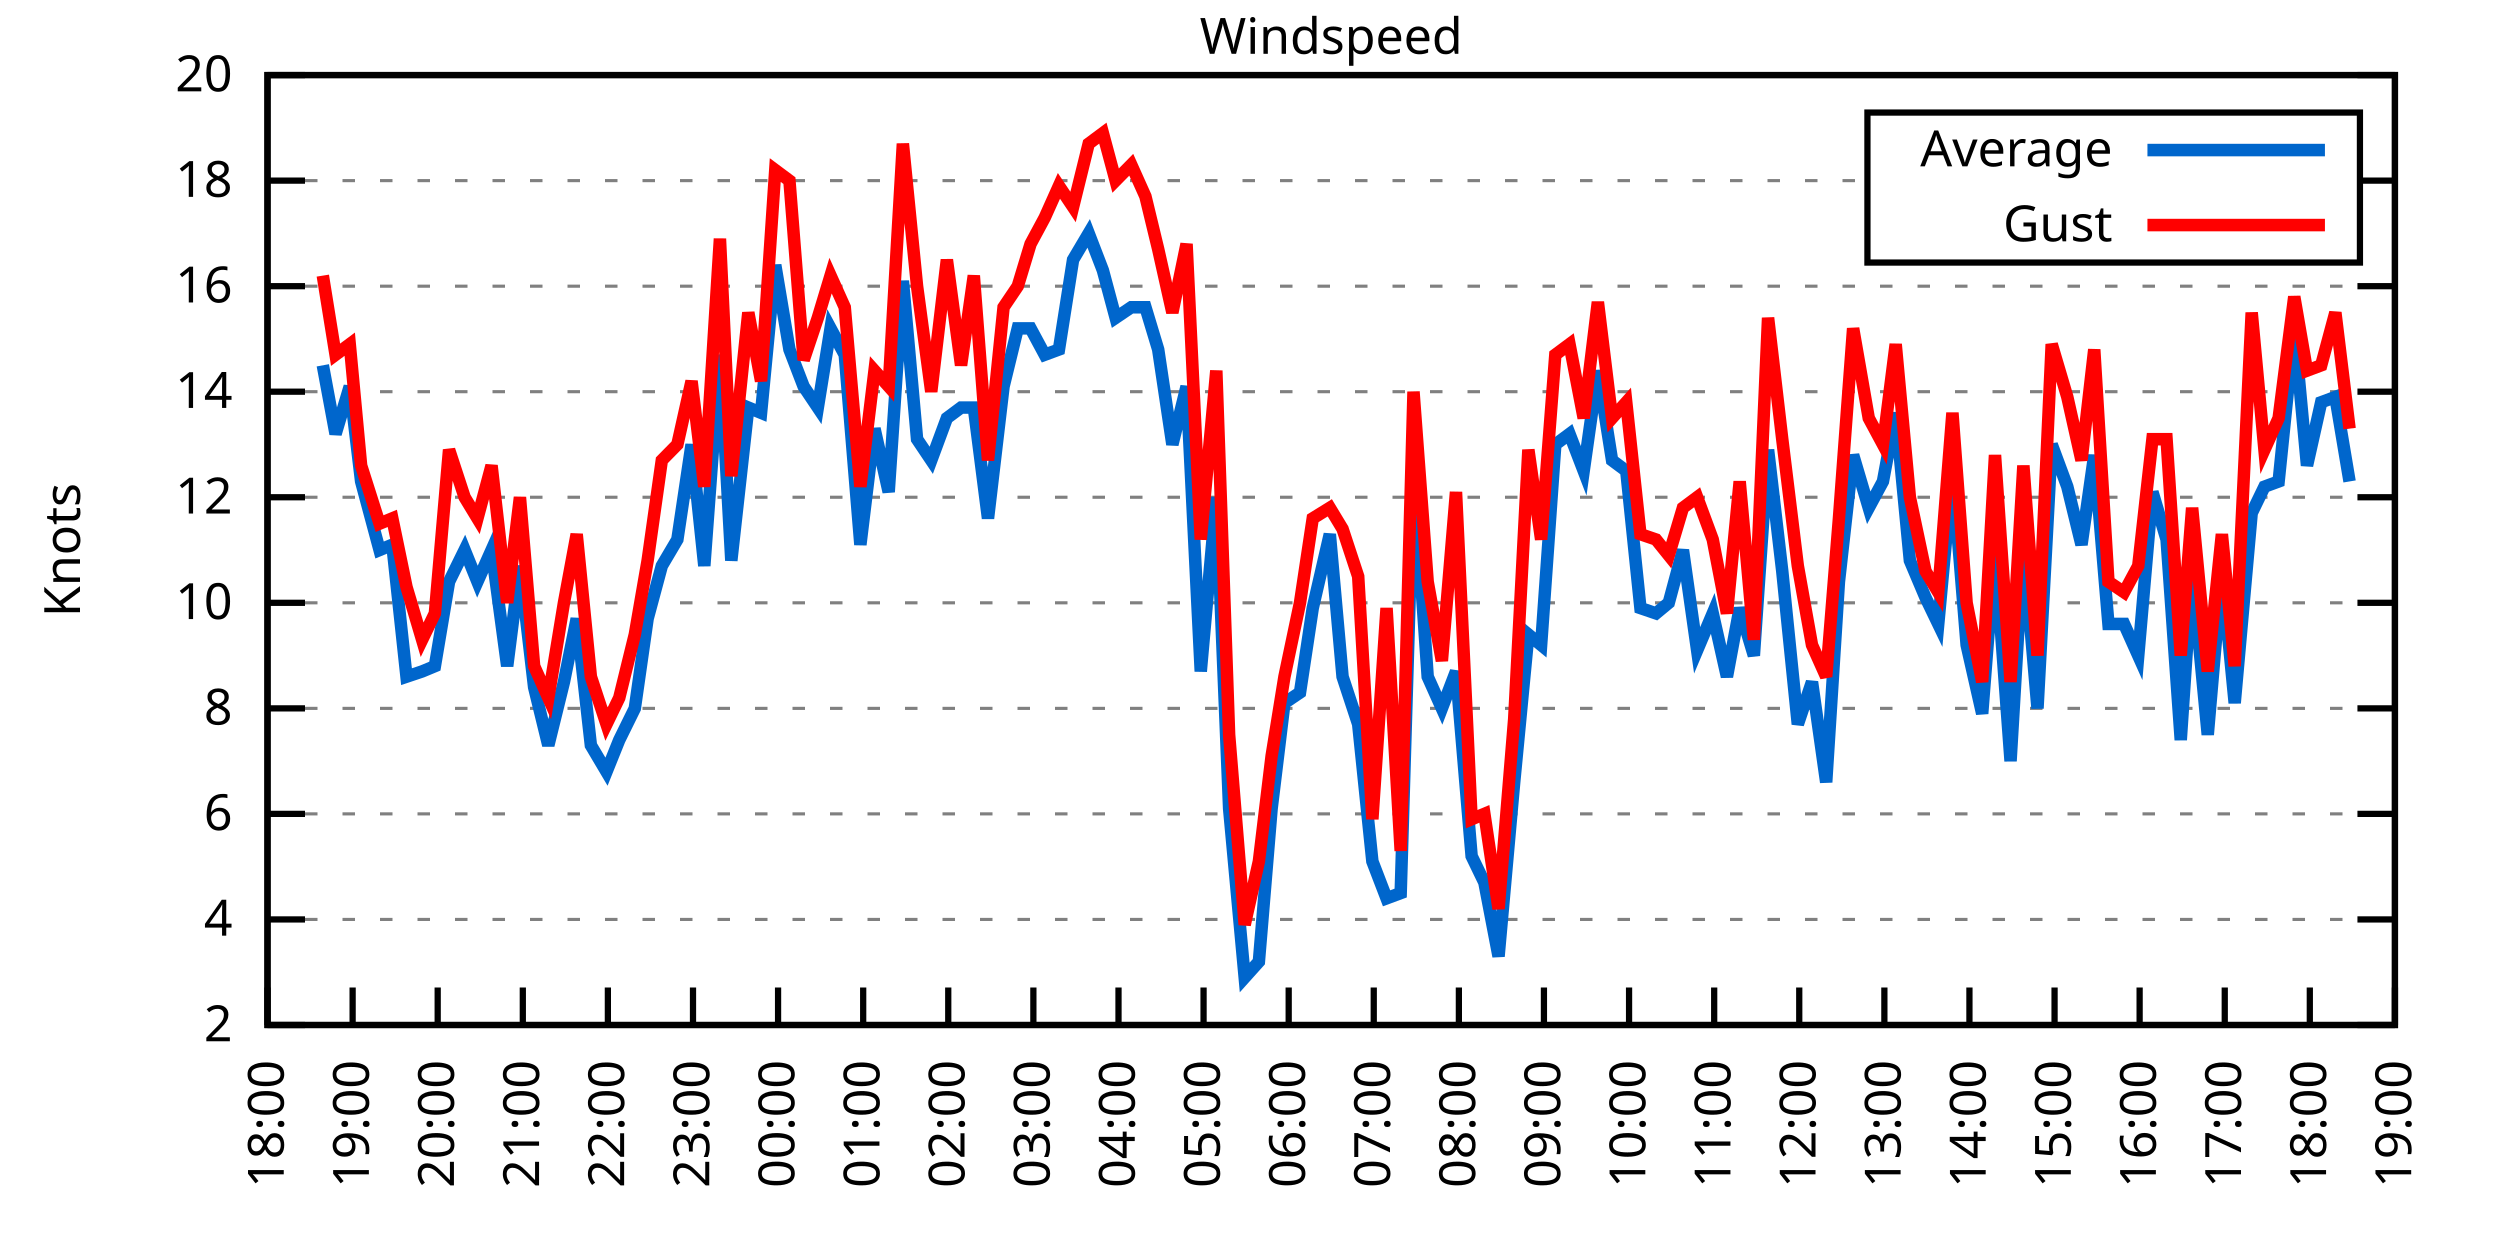
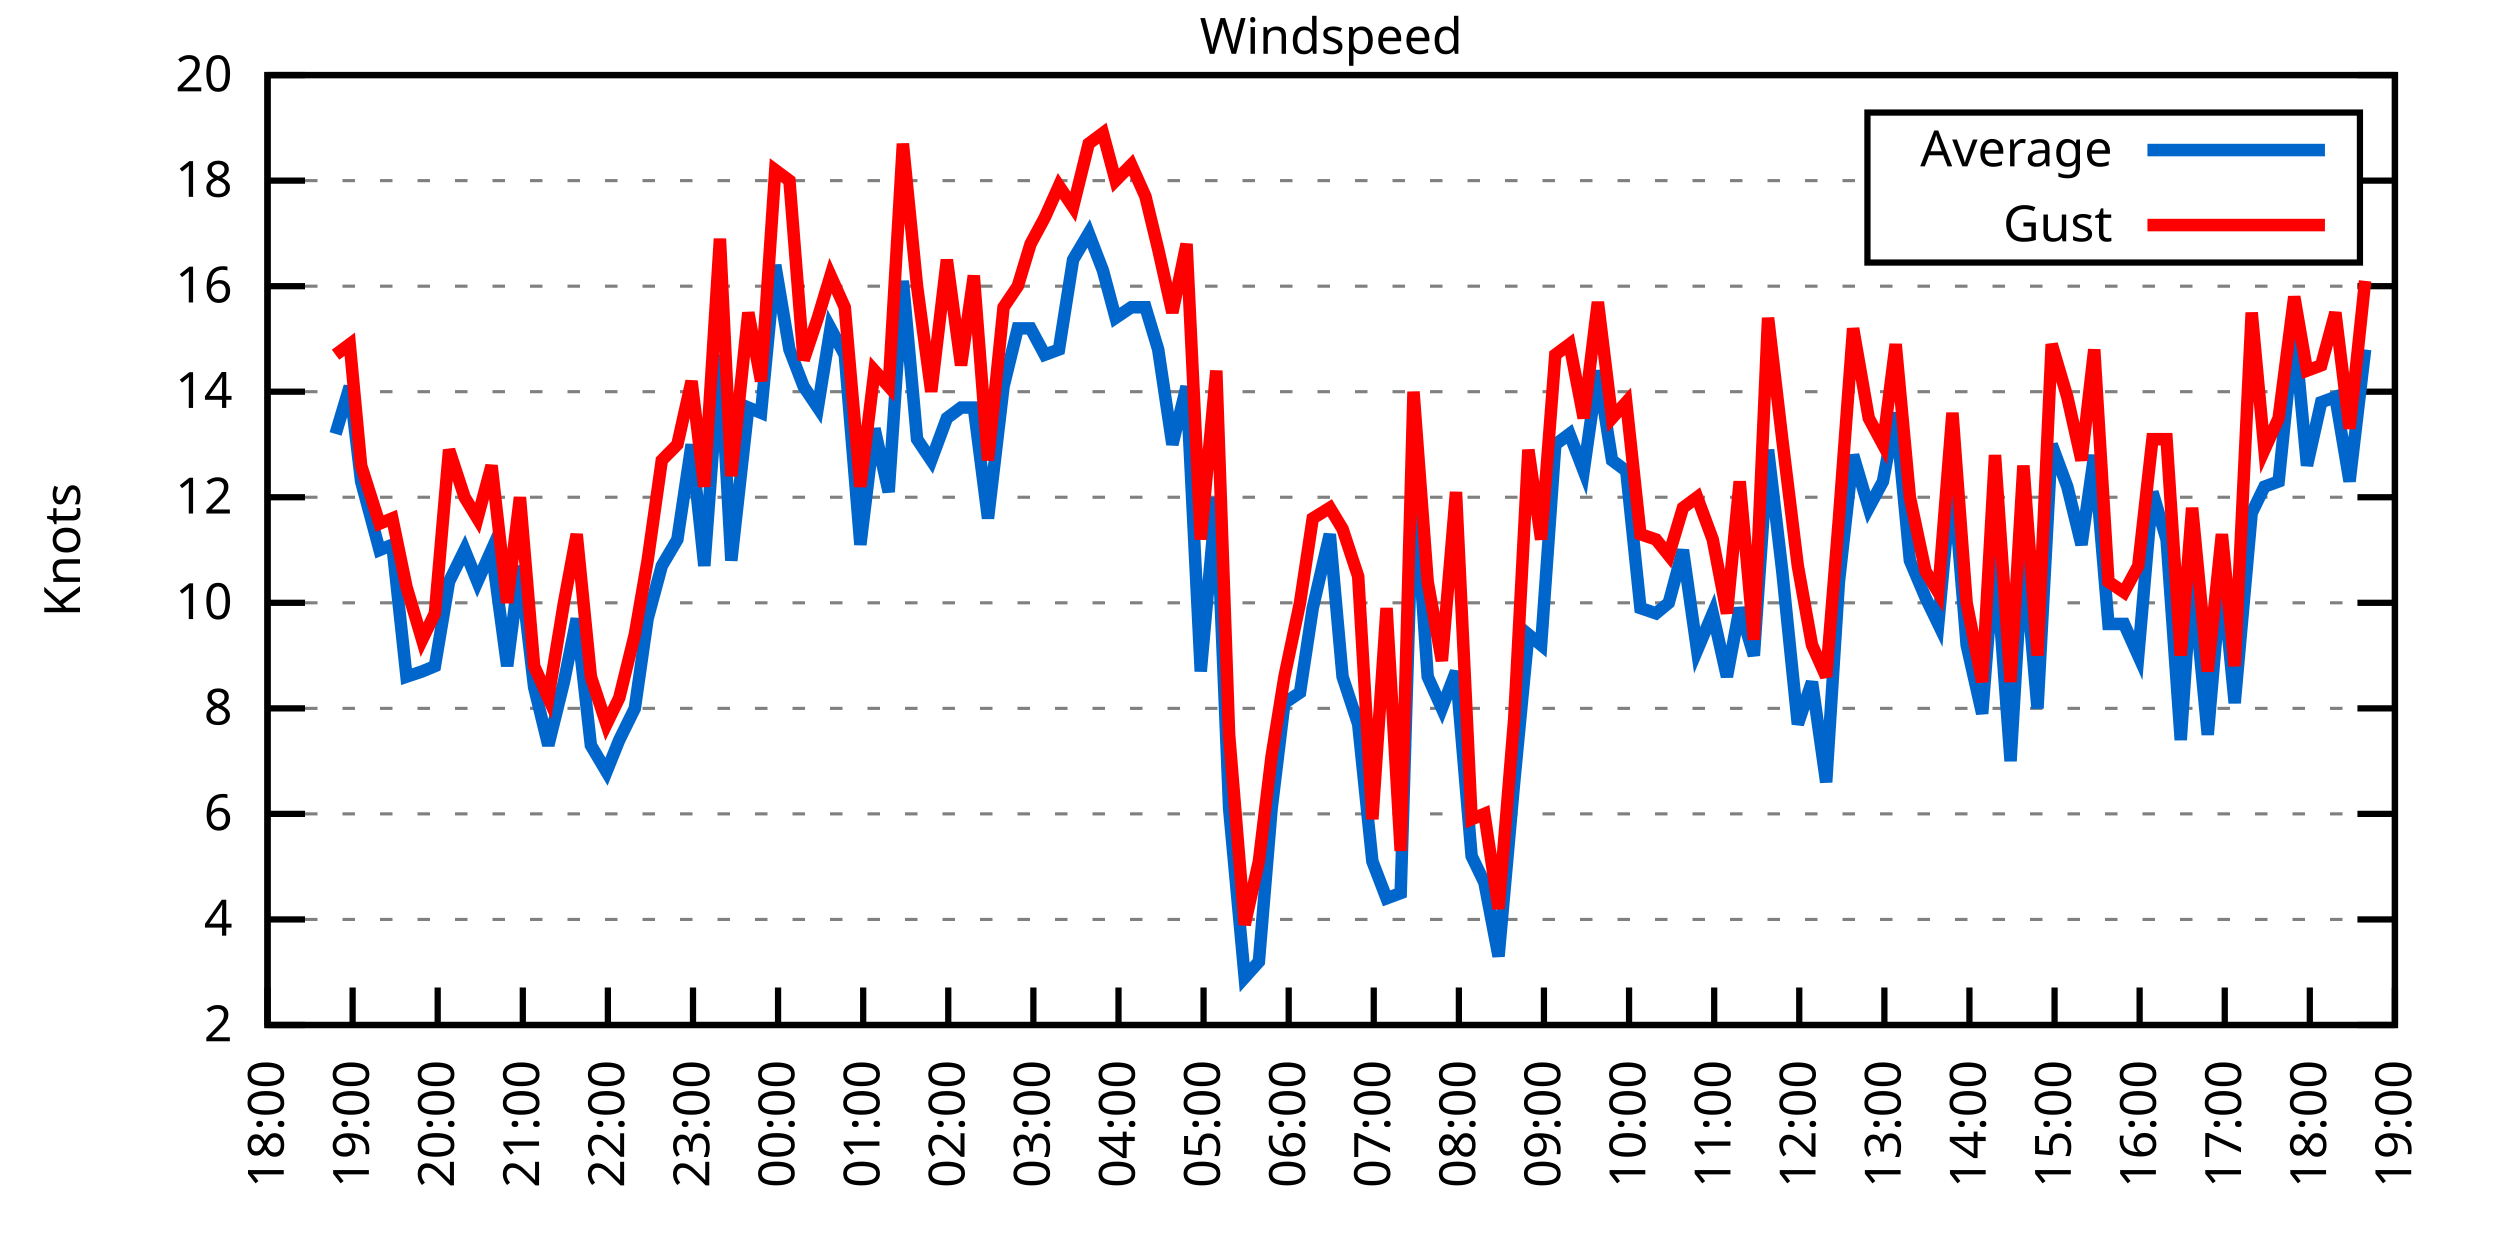
<svg xmlns="http://www.w3.org/2000/svg" xmlns:xlink="http://www.w3.org/1999/xlink" width="400" height="200" viewBox="0 0 400 200">
  <g id="gnuplot_canvas">
    <rect x="0" y="0" width="400" height="200" fill="none" />
    <defs>
      <circle id="gpDot" r="0.5" stroke-width="0.5" stroke="currentColor" />
      <path id="gpPt0" stroke-width="0.333" stroke="currentColor" d="M-1,0 h2 M0,-1 v2" />
      <path id="gpPt1" stroke-width="0.333" stroke="currentColor" d="M-1,-1 L1,1 M1,-1 L-1,1" />
      <path id="gpPt2" stroke-width="0.333" stroke="currentColor" d="M-1,0 L1,0 M0,-1 L0,1 M-1,-1 L1,1 M-1,1 L1,-1" />
      <rect id="gpPt3" stroke-width="0.333" stroke="currentColor" x="-1" y="-1" width="2" height="2" />
      <rect id="gpPt4" stroke-width="0.333" stroke="currentColor" fill="currentColor" x="-1" y="-1" width="2" height="2" />
      <circle id="gpPt5" stroke-width="0.333" stroke="currentColor" cx="0" cy="0" r="1" />
      <use xlink:href="#gpPt5" id="gpPt6" fill="currentColor" stroke="none" />
      <path id="gpPt7" stroke-width="0.333" stroke="currentColor" d="M0,-1.33 L-1.33,0.67 L1.33,0.67 z" />
      <use xlink:href="#gpPt7" id="gpPt8" fill="currentColor" stroke="none" />
      <use xlink:href="#gpPt7" id="gpPt9" stroke="currentColor" transform="rotate(180)" />
      <use xlink:href="#gpPt9" id="gpPt10" fill="currentColor" stroke="none" />
      <use xlink:href="#gpPt3" id="gpPt11" stroke="currentColor" transform="rotate(45)" />
      <use xlink:href="#gpPt11" id="gpPt12" fill="currentColor" stroke="none" />
      <path id="gpPt13" stroke-width="0.333" stroke="currentColor" d="M0,1.330 L1.265,0.411 L0.782,-1.067 L-0.782,-1.076 L-1.265,0.411 z" />
      <use xlink:href="#gpPt13" id="gpPt14" fill="currentColor" stroke="none" />
      <filter id="textbox" filterUnits="objectBoundingBox" x="0" y="0" height="1" width="1">
        <feFlood flood-color="white" flood-opacity="1" result="bgnd" />
        <feComposite in="SourceGraphic" in2="bgnd" operator="atop" />
      </filter>
      <filter id="greybox" filterUnits="objectBoundingBox" x="0" y="0" height="1" width="1">
        <feFlood flood-color="lightgrey" flood-opacity="1" result="grey" />
        <feComposite in="SourceGraphic" in2="grey" operator="atop" />
      </filter>
    </defs>
    <g fill="none" color="white" stroke="currentColor" stroke-width="1.00" stroke-linecap="butt" stroke-linejoin="miter">
</g>
    <g fill="none" color="black" stroke="currentColor" stroke-width="1.00" stroke-linecap="butt" stroke-linejoin="miter">
      <g stroke="none" shape-rendering="crispEdges">
        <polygon fill="rgb(255, 255, 255)" points="42.80,164.00 383.18,164.00 383.18,12.02 42.80,12.02 " />
      </g>
    </g>
    <g fill="none" color="black" stroke="currentColor" stroke-width="1.00" stroke-linecap="butt" stroke-linejoin="miter">
</g>
    <g fill="none" color="black" stroke="black" stroke-width="0.50" stroke-linecap="butt" stroke-linejoin="miter">
</g>
    <g fill="none" color="gray" stroke="currentColor" stroke-width="0.50" stroke-linecap="butt" stroke-linejoin="miter">
      <path stroke="gray" stroke-dasharray="2,4" class="gridline" d="M42.80,164.00 L383.19,164.00  " />
    </g>
    <g fill="none" color="gray" stroke="gray" stroke-width="1.00" stroke-linecap="butt" stroke-linejoin="miter">
</g>
    <g fill="none" color="black" stroke="currentColor" stroke-width="1.00" stroke-linecap="butt" stroke-linejoin="miter">
      <path stroke="black" d="M42.80,164.00 L48.80,164.00 M383.19,164.00 L377.19,164.00  " />
      <g transform="translate(37.20,166.60)" stroke="none" fill="black" font-family="Sans" font-size="8.00" text-anchor="end">
        <text>
          <tspan font-family="Sans"> 2</tspan>
        </text>
      </g>
    </g>
    <g fill="none" color="black" stroke="currentColor" stroke-width="1.00" stroke-linecap="butt" stroke-linejoin="miter">
</g>
    <g fill="none" color="black" stroke="black" stroke-width="0.50" stroke-linecap="butt" stroke-linejoin="miter">
</g>
    <g fill="none" color="gray" stroke="currentColor" stroke-width="0.50" stroke-linecap="butt" stroke-linejoin="miter">
      <path stroke="gray" stroke-dasharray="2,4" class="gridline" d="M42.80,147.11 L383.19,147.11  " />
    </g>
    <g fill="none" color="gray" stroke="gray" stroke-width="1.00" stroke-linecap="butt" stroke-linejoin="miter">
</g>
    <g fill="none" color="black" stroke="currentColor" stroke-width="1.00" stroke-linecap="butt" stroke-linejoin="miter">
      <path stroke="black" d="M42.80,147.11 L48.80,147.11 M383.19,147.11 L377.19,147.11  " />
      <g transform="translate(37.20,149.71)" stroke="none" fill="black" font-family="Sans" font-size="8.00" text-anchor="end">
        <text>
          <tspan font-family="Sans"> 4</tspan>
        </text>
      </g>
    </g>
    <g fill="none" color="black" stroke="currentColor" stroke-width="1.00" stroke-linecap="butt" stroke-linejoin="miter">
</g>
    <g fill="none" color="black" stroke="black" stroke-width="0.50" stroke-linecap="butt" stroke-linejoin="miter">
</g>
    <g fill="none" color="gray" stroke="currentColor" stroke-width="0.50" stroke-linecap="butt" stroke-linejoin="miter">
      <path stroke="gray" stroke-dasharray="2,4" class="gridline" d="M42.80,130.22 L383.19,130.22  " />
    </g>
    <g fill="none" color="gray" stroke="gray" stroke-width="1.00" stroke-linecap="butt" stroke-linejoin="miter">
</g>
    <g fill="none" color="black" stroke="currentColor" stroke-width="1.00" stroke-linecap="butt" stroke-linejoin="miter">
      <path stroke="black" d="M42.80,130.22 L48.80,130.22 M383.19,130.22 L377.19,130.22  " />
      <g transform="translate(37.20,132.82)" stroke="none" fill="black" font-family="Sans" font-size="8.00" text-anchor="end">
        <text>
          <tspan font-family="Sans"> 6</tspan>
        </text>
      </g>
    </g>
    <g fill="none" color="black" stroke="currentColor" stroke-width="1.00" stroke-linecap="butt" stroke-linejoin="miter">
</g>
    <g fill="none" color="black" stroke="black" stroke-width="0.50" stroke-linecap="butt" stroke-linejoin="miter">
</g>
    <g fill="none" color="gray" stroke="currentColor" stroke-width="0.50" stroke-linecap="butt" stroke-linejoin="miter">
      <path stroke="gray" stroke-dasharray="2,4" class="gridline" d="M42.80,113.34 L383.19,113.34  " />
    </g>
    <g fill="none" color="gray" stroke="gray" stroke-width="1.00" stroke-linecap="butt" stroke-linejoin="miter">
</g>
    <g fill="none" color="black" stroke="currentColor" stroke-width="1.00" stroke-linecap="butt" stroke-linejoin="miter">
      <path stroke="black" d="M42.80,113.34 L48.80,113.34 M383.19,113.34 L377.19,113.34  " />
      <g transform="translate(37.20,115.94)" stroke="none" fill="black" font-family="Sans" font-size="8.00" text-anchor="end">
        <text>
          <tspan font-family="Sans"> 8</tspan>
        </text>
      </g>
    </g>
    <g fill="none" color="black" stroke="currentColor" stroke-width="1.00" stroke-linecap="butt" stroke-linejoin="miter">
</g>
    <g fill="none" color="black" stroke="black" stroke-width="0.50" stroke-linecap="butt" stroke-linejoin="miter">
</g>
    <g fill="none" color="gray" stroke="currentColor" stroke-width="0.50" stroke-linecap="butt" stroke-linejoin="miter">
      <path stroke="gray" stroke-dasharray="2,4" class="gridline" d="M42.80,96.45 L383.19,96.45  " />
    </g>
    <g fill="none" color="gray" stroke="gray" stroke-width="1.00" stroke-linecap="butt" stroke-linejoin="miter">
</g>
    <g fill="none" color="black" stroke="currentColor" stroke-width="1.00" stroke-linecap="butt" stroke-linejoin="miter">
      <path stroke="black" d="M42.80,96.45 L48.80,96.45 M383.19,96.45 L377.19,96.45  " />
      <g transform="translate(37.20,99.05)" stroke="none" fill="black" font-family="Sans" font-size="8.00" text-anchor="end">
        <text>
          <tspan font-family="Sans"> 10</tspan>
        </text>
      </g>
    </g>
    <g fill="none" color="black" stroke="currentColor" stroke-width="1.00" stroke-linecap="butt" stroke-linejoin="miter">
</g>
    <g fill="none" color="black" stroke="black" stroke-width="0.50" stroke-linecap="butt" stroke-linejoin="miter">
</g>
    <g fill="none" color="gray" stroke="currentColor" stroke-width="0.50" stroke-linecap="butt" stroke-linejoin="miter">
      <path stroke="gray" stroke-dasharray="2,4" class="gridline" d="M42.80,79.56 L383.19,79.56  " />
    </g>
    <g fill="none" color="gray" stroke="gray" stroke-width="1.00" stroke-linecap="butt" stroke-linejoin="miter">
</g>
    <g fill="none" color="black" stroke="currentColor" stroke-width="1.00" stroke-linecap="butt" stroke-linejoin="miter">
      <path stroke="black" d="M42.80,79.56 L48.80,79.56 M383.19,79.56 L377.19,79.56  " />
      <g transform="translate(37.20,82.16)" stroke="none" fill="black" font-family="Sans" font-size="8.00" text-anchor="end">
        <text>
          <tspan font-family="Sans"> 12</tspan>
        </text>
      </g>
    </g>
    <g fill="none" color="black" stroke="currentColor" stroke-width="1.00" stroke-linecap="butt" stroke-linejoin="miter">
</g>
    <g fill="none" color="black" stroke="black" stroke-width="0.50" stroke-linecap="butt" stroke-linejoin="miter">
</g>
    <g fill="none" color="gray" stroke="currentColor" stroke-width="0.50" stroke-linecap="butt" stroke-linejoin="miter">
      <path stroke="gray" stroke-dasharray="2,4" class="gridline" d="M42.80,62.67 L383.19,62.67  " />
    </g>
    <g fill="none" color="gray" stroke="gray" stroke-width="1.00" stroke-linecap="butt" stroke-linejoin="miter">
</g>
    <g fill="none" color="black" stroke="currentColor" stroke-width="1.00" stroke-linecap="butt" stroke-linejoin="miter">
      <path stroke="black" d="M42.80,62.67 L48.80,62.67 M383.19,62.67 L377.19,62.67  " />
      <g transform="translate(37.20,65.27)" stroke="none" fill="black" font-family="Sans" font-size="8.00" text-anchor="end">
        <text>
          <tspan font-family="Sans"> 14</tspan>
        </text>
      </g>
    </g>
    <g fill="none" color="black" stroke="currentColor" stroke-width="1.00" stroke-linecap="butt" stroke-linejoin="miter">
</g>
    <g fill="none" color="black" stroke="black" stroke-width="0.50" stroke-linecap="butt" stroke-linejoin="miter">
</g>
    <g fill="none" color="gray" stroke="currentColor" stroke-width="0.50" stroke-linecap="butt" stroke-linejoin="miter">
      <path stroke="gray" stroke-dasharray="2,4" class="gridline" d="M42.80,45.79 L383.19,45.79  " />
    </g>
    <g fill="none" color="gray" stroke="gray" stroke-width="1.00" stroke-linecap="butt" stroke-linejoin="miter">
</g>
    <g fill="none" color="black" stroke="currentColor" stroke-width="1.00" stroke-linecap="butt" stroke-linejoin="miter">
      <path stroke="black" d="M42.80,45.79 L48.80,45.79 M383.19,45.79 L377.19,45.79  " />
      <g transform="translate(37.20,48.39)" stroke="none" fill="black" font-family="Sans" font-size="8.00" text-anchor="end">
        <text>
          <tspan font-family="Sans"> 16</tspan>
        </text>
      </g>
    </g>
    <g fill="none" color="black" stroke="currentColor" stroke-width="1.00" stroke-linecap="butt" stroke-linejoin="miter">
</g>
    <g fill="none" color="black" stroke="black" stroke-width="0.50" stroke-linecap="butt" stroke-linejoin="miter">
</g>
    <g fill="none" color="gray" stroke="currentColor" stroke-width="0.50" stroke-linecap="butt" stroke-linejoin="miter">
      <path stroke="gray" stroke-dasharray="2,4" class="gridline" d="M42.80,28.90 L298.79,28.90 M377.59,28.90 L383.19,28.90  " />
    </g>
    <g fill="none" color="gray" stroke="gray" stroke-width="1.00" stroke-linecap="butt" stroke-linejoin="miter">
</g>
    <g fill="none" color="black" stroke="currentColor" stroke-width="1.00" stroke-linecap="butt" stroke-linejoin="miter">
      <path stroke="black" d="M42.80,28.90 L48.80,28.90 M383.19,28.90 L377.19,28.90  " />
      <g transform="translate(37.20,31.50)" stroke="none" fill="black" font-family="Sans" font-size="8.00" text-anchor="end">
        <text>
          <tspan font-family="Sans"> 18</tspan>
        </text>
      </g>
    </g>
    <g fill="none" color="black" stroke="currentColor" stroke-width="1.00" stroke-linecap="butt" stroke-linejoin="miter">
</g>
    <g fill="none" color="black" stroke="black" stroke-width="0.50" stroke-linecap="butt" stroke-linejoin="miter">
</g>
    <g fill="none" color="gray" stroke="currentColor" stroke-width="0.50" stroke-linecap="butt" stroke-linejoin="miter">
      <path stroke="gray" stroke-dasharray="2,4" class="gridline" d="M42.80,12.01 L383.19,12.01  " />
    </g>
    <g fill="none" color="gray" stroke="gray" stroke-width="1.00" stroke-linecap="butt" stroke-linejoin="miter">
</g>
    <g fill="none" color="black" stroke="currentColor" stroke-width="1.00" stroke-linecap="butt" stroke-linejoin="miter">
      <path stroke="black" d="M42.80,12.01 L48.80,12.01 M383.19,12.01 L377.19,12.01  " />
      <g transform="translate(37.20,14.61)" stroke="none" fill="black" font-family="Sans" font-size="8.00" text-anchor="end">
        <text>
          <tspan font-family="Sans"> 20</tspan>
        </text>
      </g>
    </g>
    <g fill="none" color="black" stroke="currentColor" stroke-width="1.00" stroke-linecap="butt" stroke-linejoin="miter">
      <path stroke="black" d="M42.80,164.00 L42.80,158.00  " />
      <g transform="translate(45.40,169.60) rotate(270.00)" stroke="none" fill="black" font-family="Sans" font-size="8.00" text-anchor="end">
        <text>
          <tspan font-family="Sans">18:00</tspan>
        </text>
      </g>
    </g>
    <g fill="none" color="black" stroke="currentColor" stroke-width="1.00" stroke-linecap="butt" stroke-linejoin="miter">
      <path stroke="black" d="M56.42,164.00 L56.42,158.00  " />
      <g transform="translate(59.02,169.60) rotate(270.00)" stroke="none" fill="black" font-family="Sans" font-size="8.00" text-anchor="end">
        <text>
          <tspan font-family="Sans">19:00</tspan>
        </text>
      </g>
    </g>
    <g fill="none" color="black" stroke="currentColor" stroke-width="1.00" stroke-linecap="butt" stroke-linejoin="miter">
      <path stroke="black" d="M70.03,164.00 L70.03,158.00  " />
      <g transform="translate(72.63,169.60) rotate(270.00)" stroke="none" fill="black" font-family="Sans" font-size="8.00" text-anchor="end">
        <text>
          <tspan font-family="Sans">20:00</tspan>
        </text>
      </g>
    </g>
    <g fill="none" color="black" stroke="currentColor" stroke-width="1.00" stroke-linecap="butt" stroke-linejoin="miter">
      <path stroke="black" d="M83.65,164.00 L83.65,158.00  " />
      <g transform="translate(86.25,169.60) rotate(270.00)" stroke="none" fill="black" font-family="Sans" font-size="8.00" text-anchor="end">
        <text>
          <tspan font-family="Sans">21:00</tspan>
        </text>
      </g>
    </g>
    <g fill="none" color="black" stroke="currentColor" stroke-width="1.00" stroke-linecap="butt" stroke-linejoin="miter">
      <path stroke="black" d="M97.26,164.00 L97.26,158.00  " />
      <g transform="translate(99.86,169.60) rotate(270.00)" stroke="none" fill="black" font-family="Sans" font-size="8.00" text-anchor="end">
        <text>
          <tspan font-family="Sans">22:00</tspan>
        </text>
      </g>
    </g>
    <g fill="none" color="black" stroke="currentColor" stroke-width="1.00" stroke-linecap="butt" stroke-linejoin="miter">
      <path stroke="black" d="M110.88,164.00 L110.88,158.00  " />
      <g transform="translate(113.48,169.60) rotate(270.00)" stroke="none" fill="black" font-family="Sans" font-size="8.00" text-anchor="end">
        <text>
          <tspan font-family="Sans">23:00</tspan>
        </text>
      </g>
    </g>
    <g fill="none" color="black" stroke="currentColor" stroke-width="1.00" stroke-linecap="butt" stroke-linejoin="miter">
      <path stroke="black" d="M124.49,164.00 L124.49,158.00  " />
      <g transform="translate(127.09,169.60) rotate(270.00)" stroke="none" fill="black" font-family="Sans" font-size="8.00" text-anchor="end">
        <text>
          <tspan font-family="Sans">00:00</tspan>
        </text>
      </g>
    </g>
    <g fill="none" color="black" stroke="currentColor" stroke-width="1.00" stroke-linecap="butt" stroke-linejoin="miter">
      <path stroke="black" d="M138.11,164.00 L138.11,158.00  " />
      <g transform="translate(140.71,169.60) rotate(270.00)" stroke="none" fill="black" font-family="Sans" font-size="8.00" text-anchor="end">
        <text>
          <tspan font-family="Sans">01:00</tspan>
        </text>
      </g>
    </g>
    <g fill="none" color="black" stroke="currentColor" stroke-width="1.00" stroke-linecap="butt" stroke-linejoin="miter">
      <path stroke="black" d="M151.72,164.00 L151.72,158.00  " />
      <g transform="translate(154.32,169.60) rotate(270.00)" stroke="none" fill="black" font-family="Sans" font-size="8.00" text-anchor="end">
        <text>
          <tspan font-family="Sans">02:00</tspan>
        </text>
      </g>
    </g>
    <g fill="none" color="black" stroke="currentColor" stroke-width="1.00" stroke-linecap="butt" stroke-linejoin="miter">
      <path stroke="black" d="M165.34,164.00 L165.34,158.00  " />
      <g transform="translate(167.94,169.60) rotate(270.00)" stroke="none" fill="black" font-family="Sans" font-size="8.00" text-anchor="end">
        <text>
          <tspan font-family="Sans">03:00</tspan>
        </text>
      </g>
    </g>
    <g fill="none" color="black" stroke="currentColor" stroke-width="1.00" stroke-linecap="butt" stroke-linejoin="miter">
      <path stroke="black" d="M178.96,164.00 L178.96,158.00  " />
      <g transform="translate(181.56,169.60) rotate(270.00)" stroke="none" fill="black" font-family="Sans" font-size="8.00" text-anchor="end">
        <text>
          <tspan font-family="Sans">04:00</tspan>
        </text>
      </g>
    </g>
    <g fill="none" color="black" stroke="currentColor" stroke-width="1.00" stroke-linecap="butt" stroke-linejoin="miter">
      <path stroke="black" d="M192.57,164.00 L192.57,158.00  " />
      <g transform="translate(195.17,169.60) rotate(270.00)" stroke="none" fill="black" font-family="Sans" font-size="8.00" text-anchor="end">
        <text>
          <tspan font-family="Sans">05:00</tspan>
        </text>
      </g>
    </g>
    <g fill="none" color="black" stroke="currentColor" stroke-width="1.00" stroke-linecap="butt" stroke-linejoin="miter">
      <path stroke="black" d="M206.19,164.00 L206.19,158.00  " />
      <g transform="translate(208.79,169.60) rotate(270.00)" stroke="none" fill="black" font-family="Sans" font-size="8.00" text-anchor="end">
        <text>
          <tspan font-family="Sans">06:00</tspan>
        </text>
      </g>
    </g>
    <g fill="none" color="black" stroke="currentColor" stroke-width="1.00" stroke-linecap="butt" stroke-linejoin="miter">
      <path stroke="black" d="M219.80,164.00 L219.80,158.00  " />
      <g transform="translate(222.40,169.60) rotate(270.00)" stroke="none" fill="black" font-family="Sans" font-size="8.00" text-anchor="end">
        <text>
          <tspan font-family="Sans">07:00</tspan>
        </text>
      </g>
    </g>
    <g fill="none" color="black" stroke="currentColor" stroke-width="1.00" stroke-linecap="butt" stroke-linejoin="miter">
      <path stroke="black" d="M233.42,164.00 L233.42,158.00  " />
      <g transform="translate(236.02,169.60) rotate(270.00)" stroke="none" fill="black" font-family="Sans" font-size="8.00" text-anchor="end">
        <text>
          <tspan font-family="Sans">08:00</tspan>
        </text>
      </g>
    </g>
    <g fill="none" color="black" stroke="currentColor" stroke-width="1.00" stroke-linecap="butt" stroke-linejoin="miter">
      <path stroke="black" d="M247.03,164.00 L247.03,158.00  " />
      <g transform="translate(249.63,169.60) rotate(270.00)" stroke="none" fill="black" font-family="Sans" font-size="8.00" text-anchor="end">
        <text>
          <tspan font-family="Sans">09:00</tspan>
        </text>
      </g>
    </g>
    <g fill="none" color="black" stroke="currentColor" stroke-width="1.00" stroke-linecap="butt" stroke-linejoin="miter">
      <path stroke="black" d="M260.65,164.00 L260.65,158.00  " />
      <g transform="translate(263.25,169.60) rotate(270.00)" stroke="none" fill="black" font-family="Sans" font-size="8.00" text-anchor="end">
        <text>
          <tspan font-family="Sans">10:00</tspan>
        </text>
      </g>
    </g>
    <g fill="none" color="black" stroke="currentColor" stroke-width="1.00" stroke-linecap="butt" stroke-linejoin="miter">
      <path stroke="black" d="M274.27,164.00 L274.27,158.00  " />
      <g transform="translate(276.87,169.60) rotate(270.00)" stroke="none" fill="black" font-family="Sans" font-size="8.00" text-anchor="end">
        <text>
          <tspan font-family="Sans">11:00</tspan>
        </text>
      </g>
    </g>
    <g fill="none" color="black" stroke="currentColor" stroke-width="1.00" stroke-linecap="butt" stroke-linejoin="miter">
      <path stroke="black" d="M287.88,164.00 L287.88,158.00  " />
      <g transform="translate(290.48,169.60) rotate(270.00)" stroke="none" fill="black" font-family="Sans" font-size="8.00" text-anchor="end">
        <text>
          <tspan font-family="Sans">12:00</tspan>
        </text>
      </g>
    </g>
    <g fill="none" color="black" stroke="currentColor" stroke-width="1.00" stroke-linecap="butt" stroke-linejoin="miter">
      <path stroke="black" d="M301.50,164.00 L301.50,158.00  " />
      <g transform="translate(304.10,169.60) rotate(270.00)" stroke="none" fill="black" font-family="Sans" font-size="8.00" text-anchor="end">
        <text>
          <tspan font-family="Sans">13:00</tspan>
        </text>
      </g>
    </g>
    <g fill="none" color="black" stroke="currentColor" stroke-width="1.00" stroke-linecap="butt" stroke-linejoin="miter">
      <path stroke="black" d="M315.11,164.00 L315.11,158.00  " />
      <g transform="translate(317.71,169.60) rotate(270.00)" stroke="none" fill="black" font-family="Sans" font-size="8.00" text-anchor="end">
        <text>
          <tspan font-family="Sans">14:00</tspan>
        </text>
      </g>
    </g>
    <g fill="none" color="black" stroke="currentColor" stroke-width="1.00" stroke-linecap="butt" stroke-linejoin="miter">
      <path stroke="black" d="M328.73,164.00 L328.73,158.00  " />
      <g transform="translate(331.33,169.60) rotate(270.00)" stroke="none" fill="black" font-family="Sans" font-size="8.00" text-anchor="end">
        <text>
          <tspan font-family="Sans">15:00</tspan>
        </text>
      </g>
    </g>
    <g fill="none" color="black" stroke="currentColor" stroke-width="1.00" stroke-linecap="butt" stroke-linejoin="miter">
      <path stroke="black" d="M342.34,164.00 L342.34,158.00  " />
      <g transform="translate(344.94,169.60) rotate(270.00)" stroke="none" fill="black" font-family="Sans" font-size="8.00" text-anchor="end">
        <text>
          <tspan font-family="Sans">16:00</tspan>
        </text>
      </g>
    </g>
    <g fill="none" color="black" stroke="currentColor" stroke-width="1.00" stroke-linecap="butt" stroke-linejoin="miter">
      <path stroke="black" d="M355.96,164.00 L355.96,158.00  " />
      <g transform="translate(358.56,169.60) rotate(270.00)" stroke="none" fill="black" font-family="Sans" font-size="8.00" text-anchor="end">
        <text>
          <tspan font-family="Sans">17:00</tspan>
        </text>
      </g>
    </g>
    <g fill="none" color="black" stroke="currentColor" stroke-width="1.00" stroke-linecap="butt" stroke-linejoin="miter">
      <path stroke="black" d="M369.57,164.00 L369.57,158.00  " />
      <g transform="translate(372.17,169.60) rotate(270.00)" stroke="none" fill="black" font-family="Sans" font-size="8.00" text-anchor="end">
        <text>
          <tspan font-family="Sans">18:00</tspan>
        </text>
      </g>
    </g>
    <g fill="none" color="black" stroke="currentColor" stroke-width="1.00" stroke-linecap="butt" stroke-linejoin="miter">
      <path stroke="black" d="M383.19,164.00 L383.19,158.00  " />
      <g transform="translate(385.79,169.60) rotate(270.00)" stroke="none" fill="black" font-family="Sans" font-size="8.00" text-anchor="end">
        <text>
          <tspan font-family="Sans">19:00</tspan>
        </text>
      </g>
    </g>
    <g fill="none" color="black" stroke="currentColor" stroke-width="1.00" stroke-linecap="butt" stroke-linejoin="miter">
</g>
    <g fill="none" color="black" stroke="currentColor" stroke-width="1.00" stroke-linecap="butt" stroke-linejoin="miter">
      <path stroke="black" d="M42.80,12.01 L42.80,164.00 L383.19,164.00 L383.19,12.01 L42.80,12.01 Z  " />
    </g>
    <g fill="none" color="black" stroke="currentColor" stroke-width="1.00" stroke-linecap="butt" stroke-linejoin="miter">
</g>
    <g fill="none" color="black" stroke="currentColor" stroke-width="1.00" stroke-linecap="butt" stroke-linejoin="miter">
      <path stroke="black" d="M298.79,42.01 L298.79,18.01 L377.59,18.01 L377.59,42.01 L298.79,42.01 Z  " />
    </g>
    <g id="Windspeed_plot_1">
      <g fill="none" color="white" stroke="black" stroke-width="2.00" stroke-linecap="butt" stroke-linejoin="miter">
</g>
      <g fill="none" color="black" stroke="currentColor" stroke-width="2.00" stroke-linecap="butt" stroke-linejoin="miter">
        <g transform="translate(337.99,26.61)" stroke="none" fill="black" font-family="Sans" font-size="8.00" text-anchor="end">
          <text>
            <tspan font-family="Sans">Average</tspan>
          </text>
        </g>
      </g>
      <g fill="none" color="black" stroke="currentColor" stroke-width="2.00" stroke-linecap="butt" stroke-linejoin="miter">
-         <path stroke="rgb(  0, 102, 204)" d="M343.59,24.01 L371.99,24.01 M51.65,58.45 L53.69,69.43 L55.96,61.83 L57.78,77.03 L60.73,88.00 L62.77,87.16   L65.04,108.27 L67.54,107.43 L69.58,106.58 L71.85,93.07 L74.34,88.00 L76.39,93.07 L78.65,88.00 L81.15,106.58   L83.19,90.54 L85.46,109.96 L87.73,119.25 L90.23,109.11 L92.27,98.98 L94.54,119.25 L97.04,123.47 L99.08,118.40   L101.57,113.34 L103.62,98.98 L105.89,90.54 L108.38,86.32 L110.65,71.12 L112.69,90.54 L115.19,56.76 L117.01,89.69   L119.73,65.21 L121.77,66.05 L124.04,42.41 L126.31,55.92 L128.58,61.83 L130.85,65.21 L132.89,52.54 L135.16,56.76   L137.66,87.16 L139.92,68.58 L142.19,78.72 L144.46,44.94 L146.73,70.27 L149.00,73.65 L151.50,66.90 L153.77,65.21   L155.81,65.21 L158.08,82.94 L160.57,61.83 L162.84,52.54 L164.89,52.54 L167.16,56.76 L169.43,55.92 L171.69,41.56   L174.19,37.34 L176.46,43.25 L178.50,50.85 L181.00,49.16 L183.27,49.16 L185.31,55.92 L187.58,71.12 L189.85,61.83   L192.12,107.43 L194.61,79.56 L196.66,129.38 L199.15,156.40 L201.42,153.87 L203.46,129.38 L205.51,112.49 L208.00,110.80   L210.04,97.29 L212.77,85.47 L214.81,108.27 L217.31,115.87 L219.58,137.82 L221.85,143.73 L224.11,142.89 L226.16,75.34   L228.43,108.27 L230.70,113.34 L232.96,107.43 L235.46,136.98 L237.50,141.20 L239.77,153.02 L242.27,125.16 L244.54,101.52   L246.58,103.20 L248.85,71.12 L251.12,69.43 L253.39,75.34 L255.66,59.30 L257.93,73.65 L260.20,75.34 L262.47,97.29   L264.96,98.14 L267.00,96.45 L269.27,88.00 L271.54,104.05 L274.04,98.14 L276.31,108.27 L278.35,97.29 L280.62,104.89   L282.89,71.96 L285.16,91.38 L287.65,115.87 L289.92,109.11 L292.19,125.16 L294.23,93.07 L296.50,72.81 L299.00,81.25   L301.27,77.03 L303.31,66.05 L305.58,89.69 L308.08,95.60 L310.12,99.83 L312.39,75.34 L314.66,103.20 L317.15,114.18   L319.20,88.00 L321.69,121.78 L323.74,87.16 L326.00,113.34 L328.27,71.12 L330.77,77.87 L333.04,87.16 L335.08,72.81   L337.35,99.83 L339.85,99.83 L342.12,104.89 L344.39,78.72 L346.65,86.32 L348.92,118.40 L350.74,91.38 L353.24,117.56   L355.50,91.38 L357.55,112.49 L360.27,82.09 L362.31,77.87 L364.58,77.03 L367.08,52.54 L369.12,74.49 L371.39,64.36   L373.66,63.52 L375.93,77.03  " />
+         <path stroke="rgb(  0, 102, 204)" d="M343.59,24.01 L371.99,24.01 M53.69,69.43 L55.96,61.83 L57.78,77.03 L60.73,88.00 L62.77,87.16 L65.04,108.27   L67.54,107.43 L69.58,106.58 L71.85,93.07 L74.34,88.00 L76.39,93.07 L78.65,88.00 L81.15,106.58 L83.19,90.54   L85.46,109.96 L87.73,119.25 L90.23,109.11 L92.27,98.98 L94.54,119.25 L97.04,123.47 L99.08,118.40 L101.57,113.34   L103.62,98.98 L105.89,90.54 L108.38,86.32 L110.65,71.12 L112.69,90.54 L115.19,56.76 L117.01,89.69 L119.73,65.21   L121.77,66.05 L124.04,42.41 L126.31,55.92 L128.58,61.83 L130.85,65.21 L132.89,52.54 L135.16,56.76 L137.66,87.16   L139.92,68.58 L142.19,78.72 L144.46,44.94 L146.73,70.27 L149.00,73.65 L151.50,66.90 L153.77,65.21 L155.81,65.21   L158.08,82.94 L160.57,61.83 L162.84,52.54 L164.89,52.54 L167.16,56.76 L169.43,55.92 L171.69,41.56 L174.19,37.34   L176.46,43.25 L178.50,50.85 L181.00,49.16 L183.27,49.16 L185.31,55.92 L187.58,71.12 L189.85,61.83 L192.12,107.43   L194.61,79.56 L196.66,129.38 L199.15,156.40 L201.42,153.87 L203.46,129.38 L205.51,112.49 L208.00,110.80 L210.04,97.29   L212.77,85.47 L214.81,108.27 L217.31,115.87 L219.58,137.82 L221.85,143.73 L224.11,142.89 L226.16,75.34 L228.43,108.27   L230.70,113.34 L232.96,107.43 L235.46,136.98 L237.50,141.20 L239.77,153.02 L242.27,125.16 L244.54,101.52 L246.58,103.20   L248.85,71.12 L251.12,69.43 L253.39,75.34 L255.66,59.30 L257.93,73.65 L260.20,75.34 L262.47,97.29 L264.96,98.14   L267.00,96.45 L269.27,88.00 L271.54,104.05 L274.04,98.14 L276.31,108.27 L278.35,97.29 L280.62,104.89 L282.89,71.96   L285.16,91.38 L287.65,115.87 L289.92,109.11 L292.19,125.16 L294.23,93.07 L296.50,72.81 L299.00,81.25 L301.27,77.03   L303.31,66.05 L305.58,89.69 L308.08,95.60 L310.12,99.83 L312.39,75.34 L314.66,103.20 L317.15,114.18 L319.20,88.00   L321.69,121.78 L323.74,87.16 L326.00,113.34 L328.27,71.12 L330.77,77.87 L333.04,87.16 L335.08,72.81 L337.35,99.83   L339.85,99.83 L342.12,104.89 L344.39,78.72 L346.65,86.32 L348.92,118.40 L350.74,91.38 L353.24,117.56 L355.50,91.38   L357.55,112.49 L360.27,82.09 L362.31,77.87 L364.58,77.03 L367.08,52.54 L369.12,74.49 L371.39,64.36 L373.66,63.52   L375.93,77.03 L378.42,55.92  " />
      </g>
    </g>
    <g id="Windspeed_plot_2">
      <g fill="none" color="black" stroke="currentColor" stroke-width="2.00" stroke-linecap="butt" stroke-linejoin="miter">
        <g transform="translate(337.99,38.61)" stroke="none" fill="black" font-family="Sans" font-size="8.00" text-anchor="end">
          <text>
            <tspan font-family="Sans">Gust</tspan>
          </text>
        </g>
      </g>
      <g fill="none" color="black" stroke="currentColor" stroke-width="2.00" stroke-linecap="butt" stroke-linejoin="miter">
-         <path stroke="rgb(255,   0,   0)" d="M343.59,36.01 L371.99,36.01 M51.65,44.10 L53.69,56.76 L55.96,55.07 L57.78,74.49 L60.73,83.78 L62.77,82.94   L65.04,93.92 L67.54,102.36 L69.58,98.14 L71.85,71.96 L74.34,79.56 L76.39,82.94 L78.65,74.49 L81.15,96.45   L83.19,79.56 L85.46,106.58 L87.73,111.65 L90.23,96.45 L92.27,85.47 L94.54,108.27 L97.04,115.87 L99.08,111.65   L101.57,101.52 L103.62,89.69 L105.89,73.65 L108.38,71.12 L110.65,60.98 L112.69,77.87 L115.19,38.19 L117.01,76.18   L119.73,50.01 L121.77,60.98 L124.04,27.21 L126.31,28.90 L128.58,57.61 L130.85,50.85 L132.89,44.10 L135.16,49.16   L137.66,77.87 L139.92,59.30 L142.19,61.83 L144.46,22.99 L146.73,45.79 L149.00,62.67 L151.50,41.56 L153.77,58.45   L155.81,44.10 L158.08,73.65 L160.57,49.16 L162.84,45.79 L164.89,39.03 L167.16,34.81 L169.43,29.74 L171.69,33.12   L174.19,22.99 L176.46,21.30 L178.50,28.90 L181.00,26.36 L183.27,31.43 L185.31,39.87 L187.58,50.01 L189.85,39.03   L192.12,86.32 L194.61,59.30 L196.66,117.56 L199.15,147.96 L201.42,137.82 L203.46,120.94 L205.51,108.27 L208.00,96.45   L210.04,82.94 L212.77,81.25 L214.81,84.63 L217.31,92.23 L219.58,131.07 L221.85,97.29 L224.11,136.14 L226.16,62.67   L228.43,93.07 L230.70,105.74 L232.96,78.72 L235.46,131.07 L237.50,130.22 L239.77,145.42 L242.27,115.03 L244.54,71.96   L246.58,86.32 L248.85,56.76 L251.12,55.07 L253.39,66.90 L255.66,48.32 L257.93,66.90 L260.20,64.36 L262.47,85.47   L264.96,86.32 L267.00,88.85 L269.27,81.25 L271.54,79.56 L274.04,86.32 L276.31,98.14 L278.35,77.03 L280.62,102.36   L282.89,50.85 L285.16,70.27 L287.65,90.54 L289.92,103.20 L292.19,108.27 L294.23,82.94 L296.50,52.54 L299.00,66.90   L301.27,71.12 L303.31,55.07 L305.58,79.56 L308.08,91.38 L310.12,94.76 L312.39,66.05 L314.66,96.45 L317.15,109.11   L319.20,72.81 L321.69,109.11 L323.74,74.49 L326.00,104.89 L328.27,55.07 L330.77,63.52 L333.04,73.65 L335.08,55.92   L337.35,93.07 L339.85,94.76 L342.12,90.54 L344.39,70.27 L346.65,70.27 L348.92,104.89 L350.74,81.25 L353.24,107.43   L355.50,85.47 L357.55,106.58 L360.27,50.01 L362.31,71.96 L364.58,66.90 L367.08,47.47 L369.12,59.30 L371.39,58.45   L373.66,50.01 L375.93,68.58  " />
+         <path stroke="rgb(255,   0,   0)" d="M343.59,36.01 L371.99,36.01 M53.69,56.76 L55.96,55.07 L57.78,74.49 L60.73,83.78 L62.77,82.94 L65.04,93.92   L67.54,102.36 L69.58,98.14 L71.85,71.96 L74.34,79.56 L76.39,82.94 L78.65,74.49 L81.15,96.45 L83.19,79.56   L85.46,106.58 L87.73,111.65 L90.23,96.45 L92.27,85.47 L94.54,108.27 L97.04,115.87 L99.08,111.65 L101.57,101.52   L103.62,89.69 L105.89,73.65 L108.38,71.12 L110.65,60.98 L112.69,77.87 L115.19,38.19 L117.01,76.18 L119.73,50.01   L121.77,60.98 L124.04,27.21 L126.31,28.90 L128.58,57.61 L130.85,50.85 L132.89,44.10 L135.16,49.16 L137.66,77.87   L139.92,59.30 L142.19,61.83 L144.46,22.99 L146.73,45.79 L149.00,62.67 L151.50,41.56 L153.77,58.45 L155.81,44.10   L158.08,73.65 L160.57,49.16 L162.84,45.79 L164.89,39.03 L167.16,34.81 L169.43,29.74 L171.69,33.12 L174.19,22.99   L176.46,21.30 L178.50,28.90 L181.00,26.36 L183.27,31.43 L185.31,39.87 L187.58,50.01 L189.85,39.03 L192.12,86.32   L194.61,59.30 L196.66,117.56 L199.15,147.96 L201.42,137.82 L203.46,120.94 L205.51,108.27 L208.00,96.45 L210.04,82.94   L212.77,81.25 L214.81,84.63 L217.31,92.23 L219.58,131.07 L221.85,97.29 L224.11,136.14 L226.16,62.67 L228.43,93.07   L230.70,105.74 L232.96,78.72 L235.46,131.07 L237.50,130.22 L239.77,145.42 L242.27,115.03 L244.54,71.96 L246.58,86.32   L248.85,56.76 L251.12,55.07 L253.39,66.90 L255.66,48.32 L257.93,66.90 L260.20,64.36 L262.47,85.47 L264.96,86.32   L267.00,88.85 L269.27,81.25 L271.54,79.56 L274.04,86.32 L276.31,98.14 L278.35,77.03 L280.62,102.36 L282.89,50.85   L285.16,70.27 L287.65,90.54 L289.92,103.20 L292.19,108.27 L294.23,82.94 L296.50,52.54 L299.00,66.90 L301.27,71.12   L303.31,55.07 L305.58,79.56 L308.08,91.38 L310.12,94.76 L312.39,66.05 L314.66,96.45 L317.15,109.11 L319.20,72.81   L321.69,109.11 L323.74,74.49 L326.00,104.89 L328.27,55.07 L330.77,63.52 L333.04,73.65 L335.08,55.92 L337.35,93.07   L339.85,94.76 L342.12,90.54 L344.39,70.27 L346.65,70.27 L348.92,104.89 L350.74,81.25 L353.24,107.43 L355.50,85.47   L357.55,106.58 L360.27,50.01 L362.31,71.96 L364.58,66.90 L367.08,47.47 L369.12,59.30 L371.39,58.45 L373.66,50.01   L375.93,68.58 L378.42,44.94  " />
      </g>
    </g>
    <g fill="none" color="black" stroke="currentColor" stroke-width="2.00" stroke-linecap="butt" stroke-linejoin="miter">
</g>
    <g fill="none" color="black" stroke="black" stroke-width="1.00" stroke-linecap="butt" stroke-linejoin="miter">
</g>
    <g fill="none" color="black" stroke="currentColor" stroke-width="1.00" stroke-linecap="butt" stroke-linejoin="miter">
      <path stroke="black" d="M42.80,12.01 L42.80,164.00 L383.19,164.00 L383.19,12.01 L42.80,12.01 Z  " />
      <g transform="translate(12.80,88.01) rotate(270.00)" stroke="none" fill="black" font-family="Sans" font-size="8.00" text-anchor="middle">
        <text>
          <tspan font-family="Sans">Knots</tspan>
        </text>
      </g>
    </g>
    <g fill="none" color="black" stroke="currentColor" stroke-width="1.00" stroke-linecap="butt" stroke-linejoin="miter">
</g>
    <g fill="none" color="black" stroke="currentColor" stroke-width="1.00" stroke-linecap="butt" stroke-linejoin="miter">
      <g transform="translate(212.99,8.61)" stroke="none" fill="black" font-family="Sans" font-size="8.00" text-anchor="middle">
        <text>
          <tspan font-family="Sans">Windspeed</tspan>
        </text>
      </g>
    </g>
    <g fill="none" color="black" stroke="currentColor" stroke-width="1.00" stroke-linecap="butt" stroke-linejoin="miter">
</g>
  </g>
</svg>
